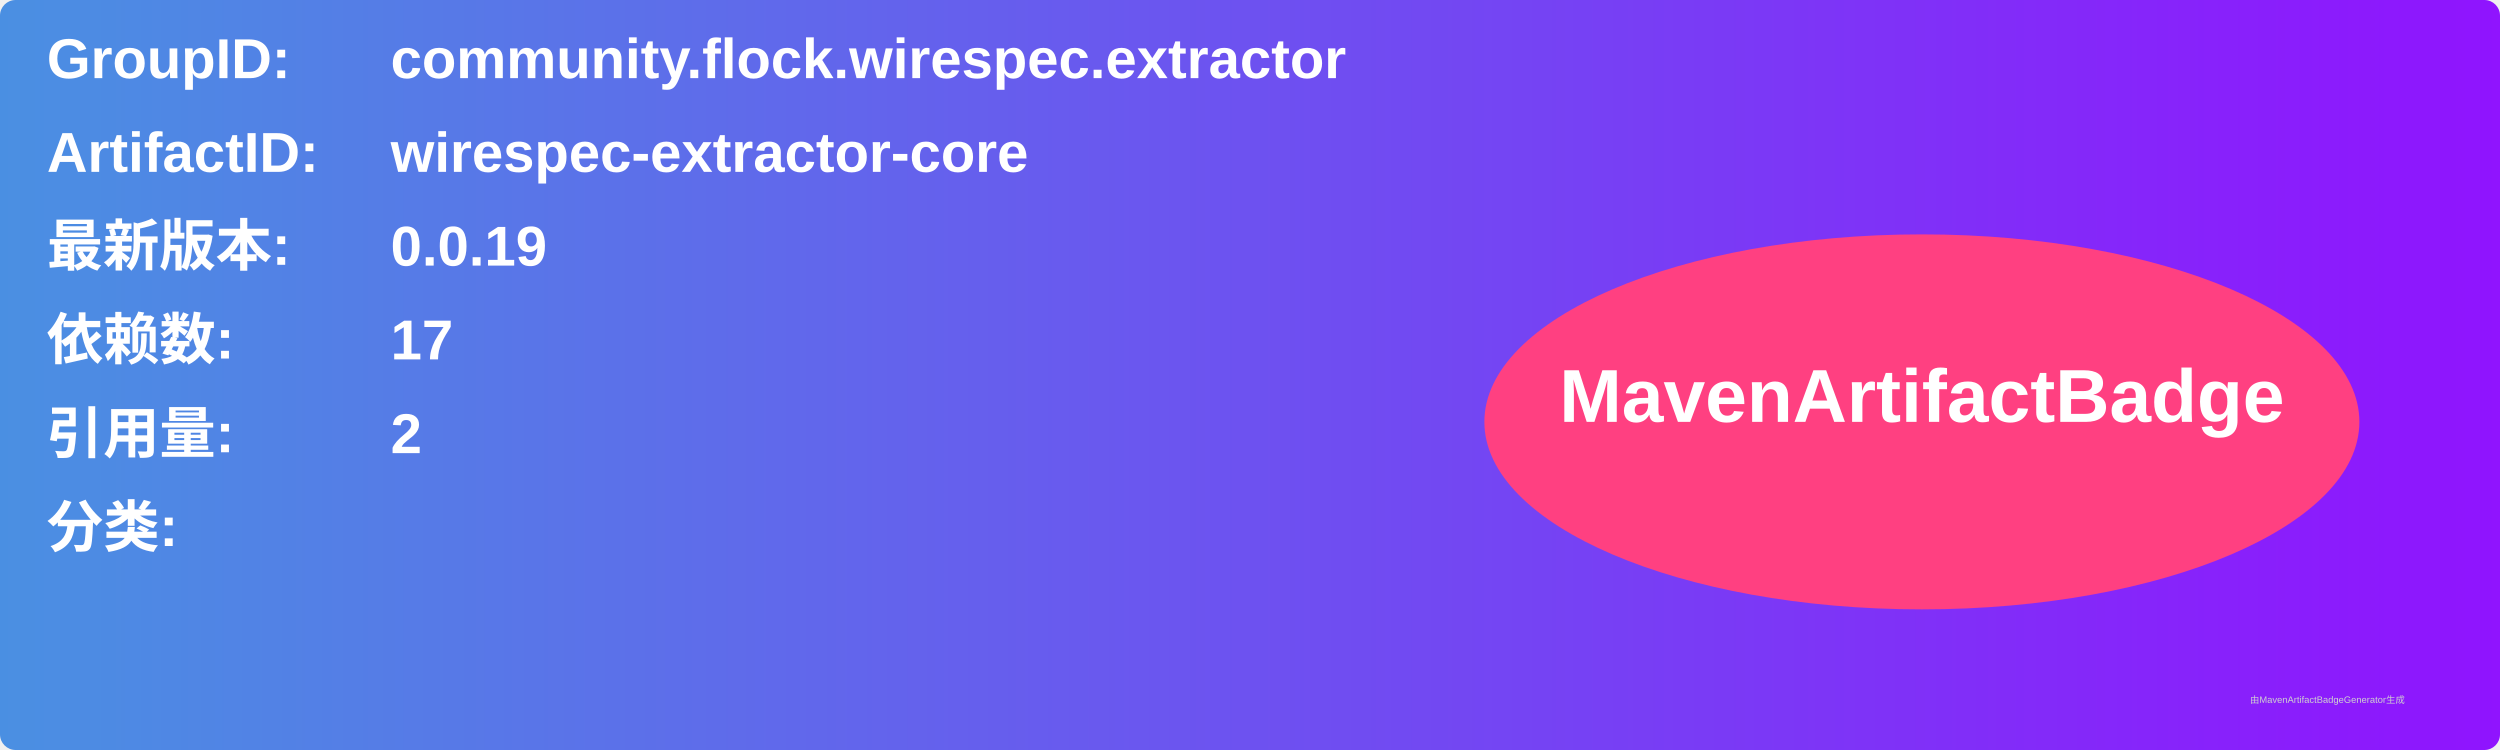
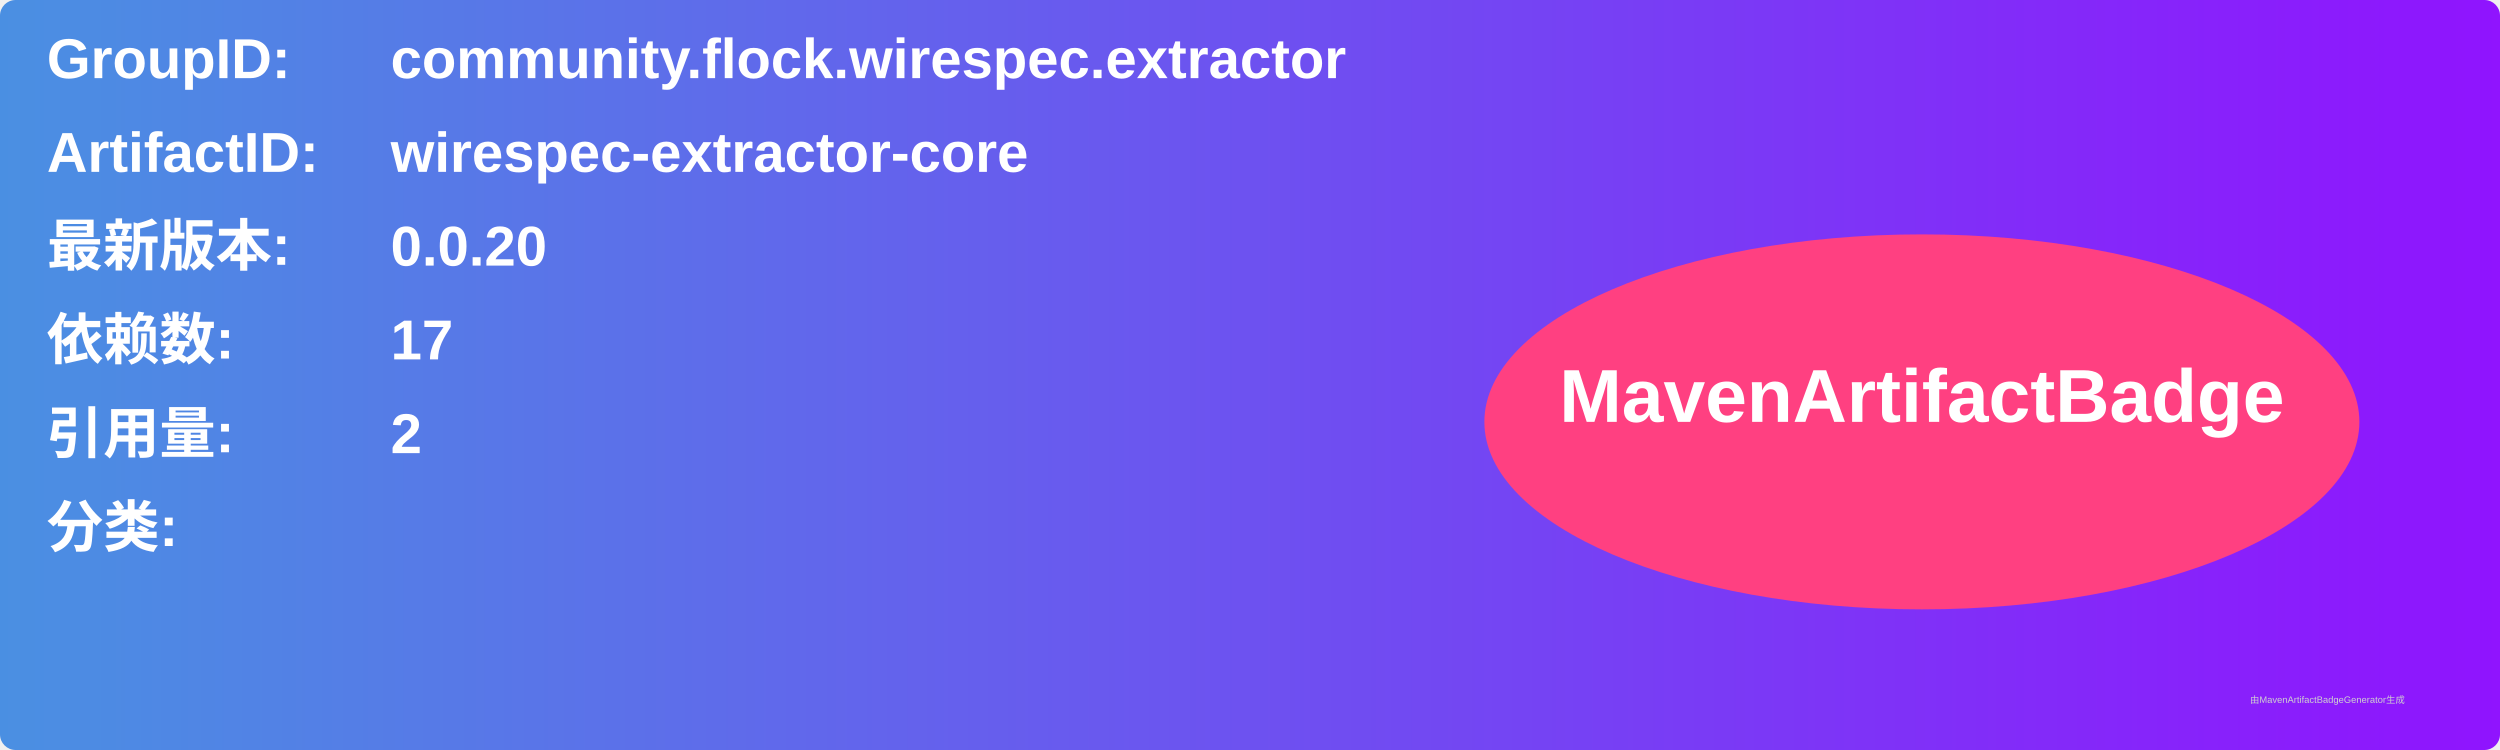
<svg xmlns="http://www.w3.org/2000/svg" width="800" height="240" viewBox="0 0 800 240">
  <linearGradient id="grad" x1="0%" y1="0%" x2="100%" y2="0%">
    <stop offset="0%" stop-color="#4a90e2" />
    <stop offset="100%" stop-color="#9013fe" />
  </linearGradient>
  <rect width="100%" height="100%" rx="5" ry="5" fill="url(#grad)" />
  <g transform="translate(15, 15)">
    <text x="0" y="10" font-family="Arial" font-size="18" fill="white" font-weight="bold" width="260">GroupID:</text>
    <text x="110" y="10" font-family="Arial" font-size="18" fill="white" font-weight="bold" width="460">community.flock.wirespec.extractor</text>
    <text x="0" y="40" font-family="Arial" font-size="18" fill="white" font-weight="bold" width="260">ArtifactID:</text>
    <text x="110" y="40" font-family="Arial" font-size="18" fill="white" font-weight="bold" width="460">wirespec-extractor-core</text>
    <text x="0" y="70" font-family="Arial" font-size="18" fill="white" font-weight="bold">最新版本:</text>
    <text x="110" y="70" font-family="Arial" font-size="18" fill="white" font-weight="bold">
-       <tspan font-weight="bold">0.0.19</tspan>
+       <tspan font-weight="bold">0.0.20</tspan>
    </text>
    <text x="0" y="100" font-family="Arial" font-size="18" fill="white" font-weight="bold">依赖数: </text>
    <text x="110" y="100" font-family="Arial" font-size="18" fill="white">
      <tspan font-weight="bold">17</tspan>
    </text>
    <text x="0" y="130" font-family="Arial" font-size="18" fill="white" font-weight="bold">引用量: </text>
    <text x="110" y="130" font-family="Arial" font-size="18" fill="white">
      <tspan font-weight="bold">2</tspan>
    </text>
    <text x="0" y="160" font-family="Arial" font-size="18" fill="white" font-weight="bold">分类:</text>
    <text x="10" y="190" font-family="Arial" font-size="10" fill="white">
      <tspan font-weight="bold" />
    </text>
    <ellipse cx="600" cy="120" rx="140" ry="60" fill="#ff4081" />
    <text x="600" y="120" text-anchor="middle" font-family="Arial" font-size="24" fill="white" font-weight="bold">MavenArtifactBadge</text>
  </g>
  <text x="720" y="225" font-family="Arial" font-size="3" fill="#d0d0d0">由MavenArtifactBadgeGenerator生成</text>
</svg>
